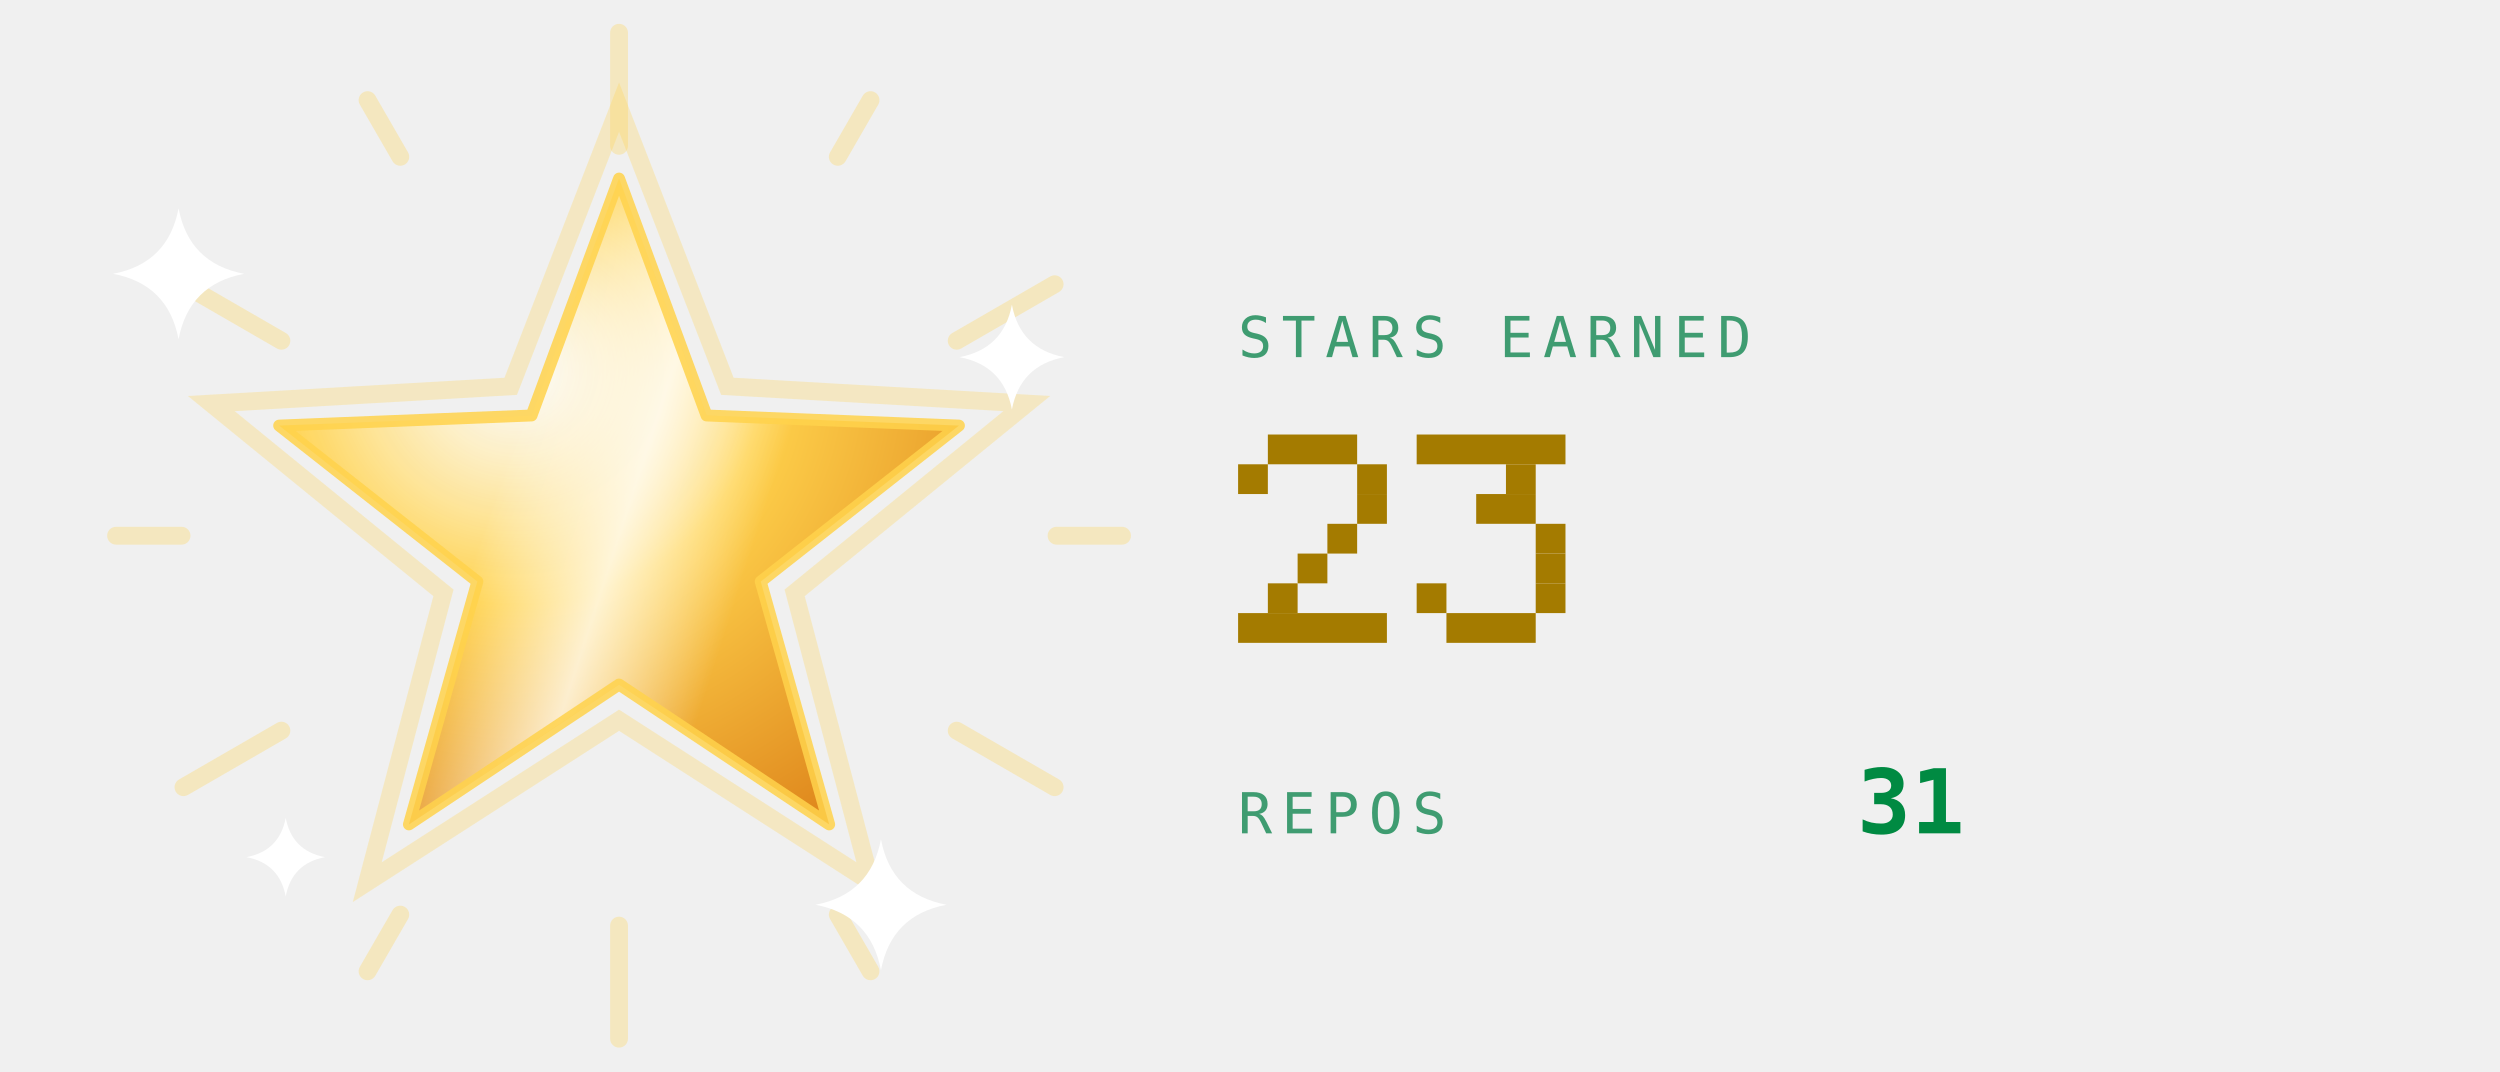
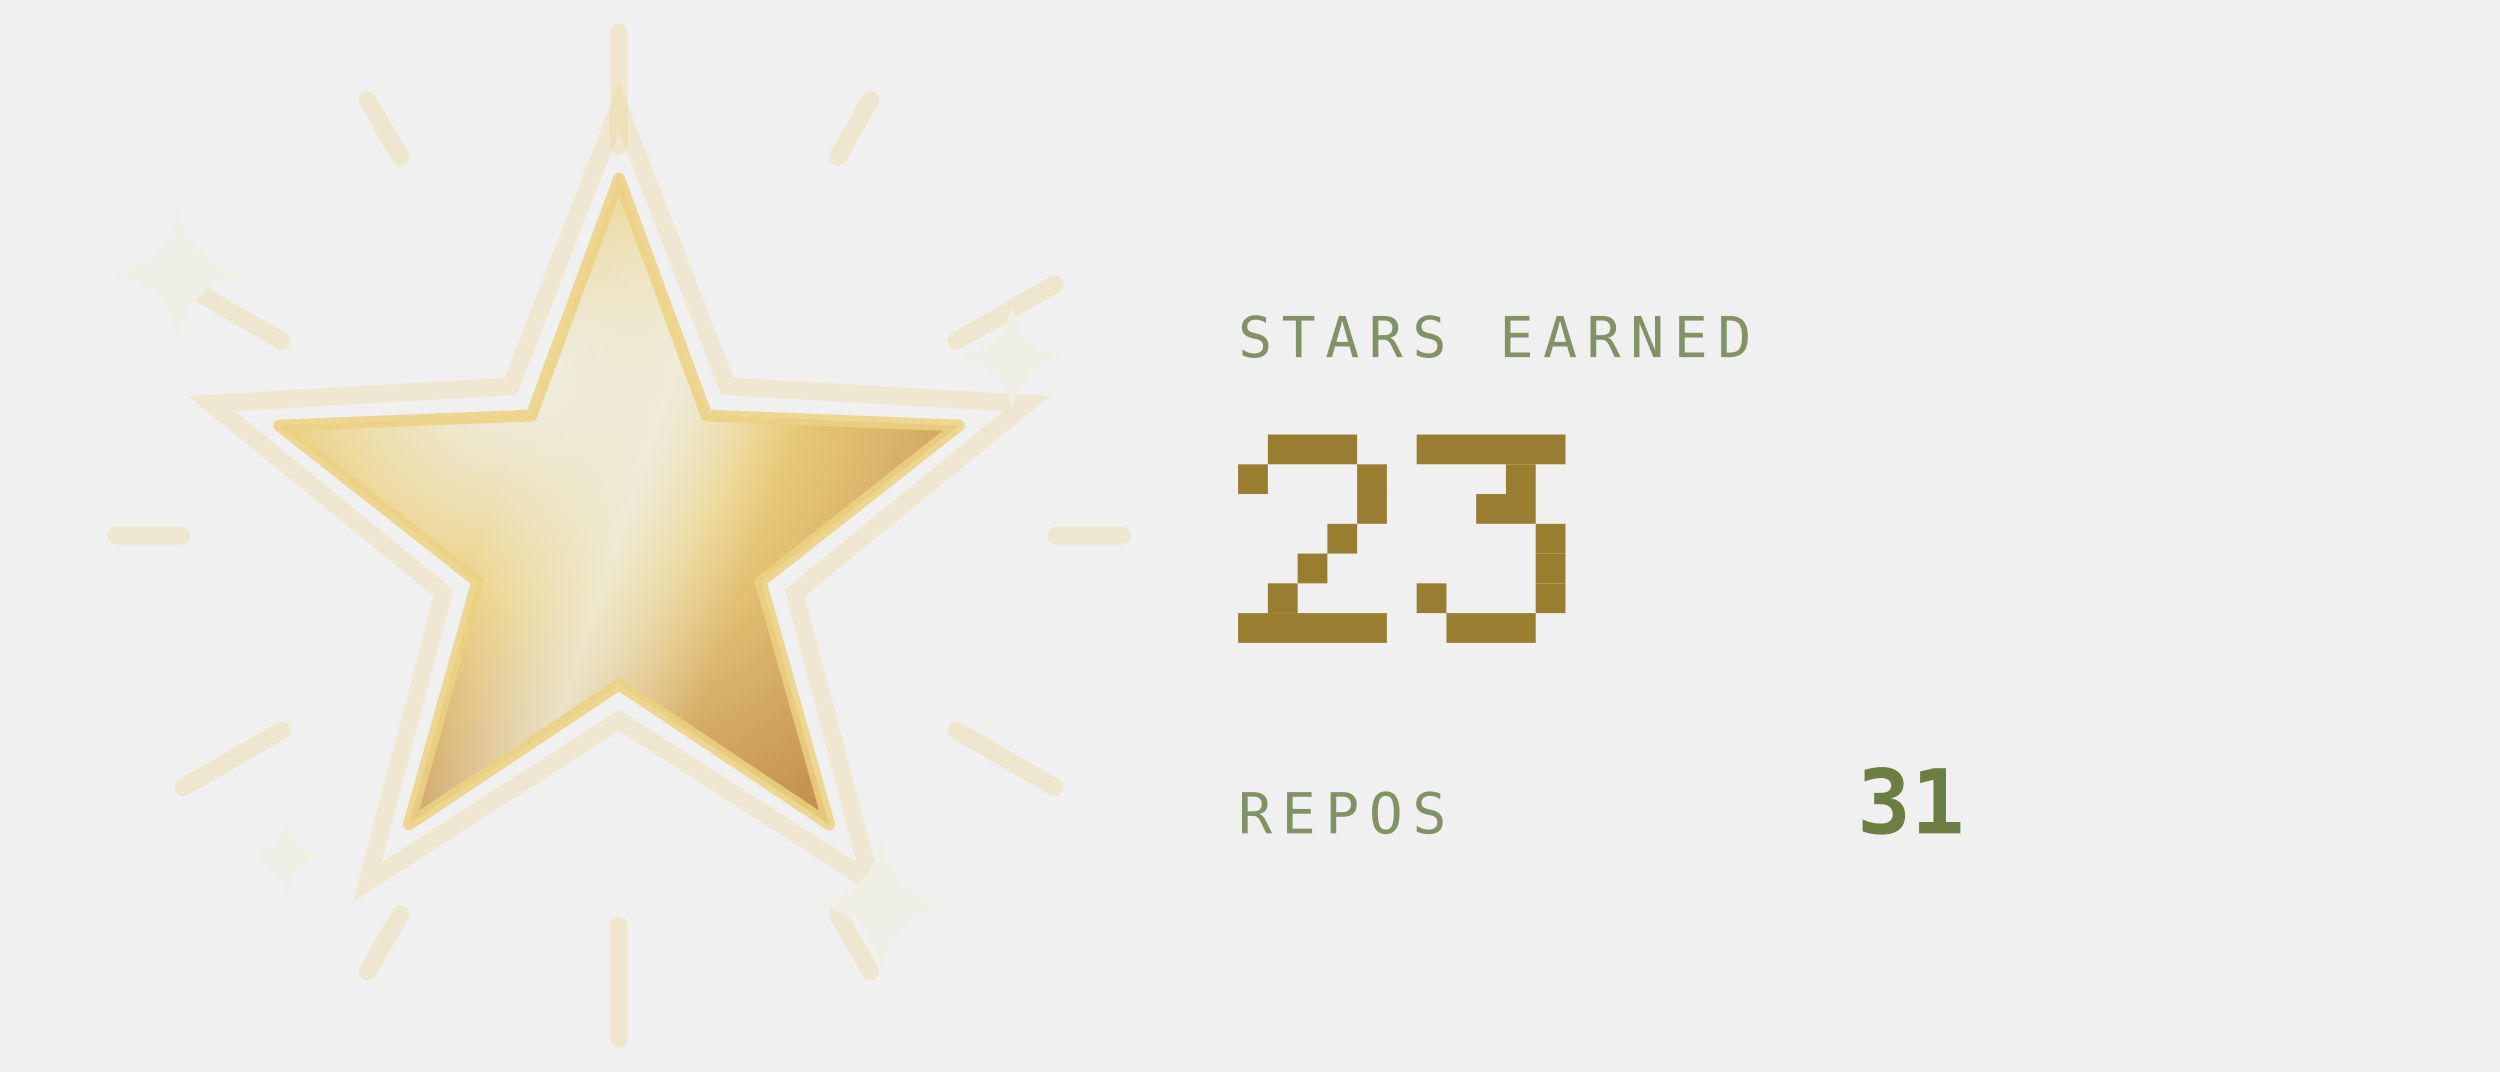
<svg xmlns="http://www.w3.org/2000/svg" viewBox="0 0 420 180" width="420" height="180" role="img" aria-labelledby="strt strd">
  <defs>
    <linearGradient id="strbg" x1="0" y1="0" x2="1" y2="1">
-       <stop offset="0" stop-color="#173d2b" />
-       <stop offset="1" stop-color="#0d2018" />
+       <stop offset="0" stop-color="#252c1c" />
+       <stop offset="1" stop-color="#171b12" />
    </linearGradient>
  </defs>
  <style>
    .mono{font-family:ui-monospace,SFMono-Regular,Menlo,Consolas,"DejaVu Sans Mono",monospace}
-     .lbl{font-size:9.5px;letter-spacing:1.6px;fill:#3f9c71}
-     .big{font-size:31px;font-weight:700;fill:#008a42}
-     .med{font-size:15px;font-weight:700;fill:#008a42}
-     .sm{font-size:11px;fill:#008a42}
-     .dim{font-size:11px;fill:#3f9c71}
+     .lbl{font-size:9.5px;letter-spacing:1.6px;fill:#819267}
+     .big{font-size:31px;font-weight:700;fill:#6c7e42}
+     .med{font-size:15px;font-weight:700;fill:#6c7e42}
+     .sm{font-size:11px;fill:#6c7e42}
+     .dim{font-size:11px;fill:#819267}
    
    .pulse{animation:pulse 3.4s ease-in-out infinite}
    @keyframes pulse{0%,100%{opacity:1}50%{opacity:.62}}
    
    .rays{animation:spin 26s linear infinite;transform-box:fill-box;transform-origin:center}
    .halo{animation:halo 3.6s ease-in-out infinite;transform-box:fill-box;transform-origin:center}
    .glaze{animation:glaze 3.6s ease-in-out infinite}
    .tw{animation:tw 2.4s ease-in-out infinite;transform-box:fill-box;transform-origin:center}
    @keyframes spin{to{transform:rotate(360deg)}}
    @keyframes halo{0%,100%{transform:scale(1);opacity:.28}50%{transform:scale(1.1);opacity:.06}}
    @keyframes glaze{0%{transform:translateX(-190px)}55%,100%{transform:translateX(190px)}}
    @keyframes tw{0%,100%{opacity:.15;transform:scale(.7)}50%{opacity:1;transform:scale(1)}}
</style>
  <defs>
    <radialGradient id="starFill" cx="0.35" cy="0.3" r="0.8">
-       <stop offset="0" stop-color="#ffffff" stop-opacity="0.75" />
-       <stop offset="0.45" stop-color="#ffd24c" />
-       <stop offset="1" stop-color="#e08a1e" />
+       <stop offset="0" stop-color="#efefe6" stop-opacity="0.75" />
+       <stop offset="0.45" stop-color="#ecd181" />
+       <stop offset="1" stop-color="#c38f4e" />
    </radialGradient>
    <linearGradient id="starGlaze" x1="0" y1="0" x2="1" y2="0">
-       <stop offset="0" stop-color="#ffffff" stop-opacity="0" />
-       <stop offset="0.5" stop-color="#ffffff" stop-opacity="0.75" />
-       <stop offset="1" stop-color="#ffffff" stop-opacity="0" />
+       <stop offset="0" stop-color="#efefe6" stop-opacity="0" />
+       <stop offset="0.5" stop-color="#efefe6" stop-opacity="0.75" />
+       <stop offset="1" stop-color="#efefe6" stop-opacity="0" />
    </linearGradient>
    <clipPath id="starClip">
      <polygon points="104.0,30.0 118.7,69.8 161.1,71.5 127.8,97.7 139.3,138.5 104.0,115.0 68.7,138.5 80.2,97.7 46.9,71.5 89.3,69.8" />
    </clipPath>
  </defs>
  <g class="rays" opacity="0.3">
-     <rect x="102.5" y="4" width="3" height="22" rx="1.5" fill="#ffd24c" transform="rotate(0 104 90)" />
-     <rect x="102.5" y="4" width="3" height="14" rx="1.5" fill="#ffd24c" transform="rotate(30 104 90)" />
-     <rect x="102.5" y="4" width="3" height="22" rx="1.5" fill="#ffd24c" transform="rotate(60 104 90)" />
-     <rect x="102.5" y="4" width="3" height="14" rx="1.5" fill="#ffd24c" transform="rotate(90 104 90)" />
-     <rect x="102.5" y="4" width="3" height="22" rx="1.5" fill="#ffd24c" transform="rotate(120 104 90)" />
-     <rect x="102.5" y="4" width="3" height="14" rx="1.5" fill="#ffd24c" transform="rotate(150 104 90)" />
-     <rect x="102.5" y="4" width="3" height="22" rx="1.5" fill="#ffd24c" transform="rotate(180 104 90)" />
-     <rect x="102.5" y="4" width="3" height="14" rx="1.5" fill="#ffd24c" transform="rotate(210 104 90)" />
-     <rect x="102.5" y="4" width="3" height="22" rx="1.5" fill="#ffd24c" transform="rotate(240 104 90)" />
-     <rect x="102.5" y="4" width="3" height="14" rx="1.5" fill="#ffd24c" transform="rotate(270 104 90)" />
-     <rect x="102.5" y="4" width="3" height="22" rx="1.5" fill="#ffd24c" transform="rotate(300 104 90)" />
-     <rect x="102.5" y="4" width="3" height="14" rx="1.5" fill="#ffd24c" transform="rotate(330 104 90)" />
+     <rect x="102.5" y="4" width="3" height="22" rx="1.5" fill="#ecd181" transform="rotate(0 104 90)" />
+     <rect x="102.5" y="4" width="3" height="14" rx="1.5" fill="#ecd181" transform="rotate(30 104 90)" />
+     <rect x="102.5" y="4" width="3" height="22" rx="1.5" fill="#ecd181" transform="rotate(60 104 90)" />
+     <rect x="102.5" y="4" width="3" height="14" rx="1.5" fill="#ecd181" transform="rotate(90 104 90)" />
+     <rect x="102.5" y="4" width="3" height="22" rx="1.5" fill="#ecd181" transform="rotate(120 104 90)" />
+     <rect x="102.5" y="4" width="3" height="14" rx="1.5" fill="#ecd181" transform="rotate(150 104 90)" />
+     <rect x="102.5" y="4" width="3" height="22" rx="1.5" fill="#ecd181" transform="rotate(180 104 90)" />
+     <rect x="102.5" y="4" width="3" height="14" rx="1.5" fill="#ecd181" transform="rotate(210 104 90)" />
+     <rect x="102.5" y="4" width="3" height="22" rx="1.5" fill="#ecd181" transform="rotate(240 104 90)" />
+     <rect x="102.5" y="4" width="3" height="14" rx="1.5" fill="#ecd181" transform="rotate(270 104 90)" />
+     <rect x="102.5" y="4" width="3" height="22" rx="1.5" fill="#ecd181" transform="rotate(300 104 90)" />
+     <rect x="102.5" y="4" width="3" height="14" rx="1.5" fill="#ecd181" transform="rotate(330 104 90)" />
  </g>
-   <polygon class="halo" points="104.0,18.0 122.2,64.9 172.5,67.8 133.5,99.6 146.3,148.2 104.0,121.0 61.7,148.2 74.5,99.6 35.5,67.8 85.8,64.9" fill="none" stroke="#ffd24c" stroke-width="3" opacity="0.28" />
+   <polygon class="halo" points="104.0,18.0 122.2,64.9 172.5,67.8 133.5,99.6 146.3,148.2 104.0,121.0 61.7,148.2 74.5,99.6 35.5,67.8 85.8,64.9" fill="none" stroke="#ecd181" stroke-width="3" opacity="0.28" />
  <polygon points="104.0,30.0 118.7,69.8 161.1,71.5 127.8,97.7 139.3,138.5 104.0,115.0 68.7,138.5 80.2,97.7 46.9,71.5 89.3,69.8" fill="url(#starFill)" />
  <g clip-path="url(#starClip)">
    <g transform="rotate(18 104 90)">
      <rect class="glaze" x="82" y="20" width="44" height="140" fill="url(#starGlaze)" />
    </g>
  </g>
-   <polygon points="104.0,30.0 118.7,69.8 161.1,71.5 127.8,97.7 139.3,138.5 104.0,115.0 68.7,138.5 80.2,97.7 46.9,71.5 89.3,69.8" fill="none" stroke="#ffd24c" stroke-opacity="0.85" stroke-width="2" stroke-linejoin="round" />
+   <polygon points="104.0,30.0 118.7,69.8 161.1,71.5 127.8,97.7 139.3,138.5 104.0,115.0 68.7,138.5 80.2,97.7 46.9,71.5 89.3,69.8" fill="none" stroke="#ecd181" stroke-opacity="0.85" stroke-width="2" stroke-linejoin="round" />
  <g transform="translate(30 46)">
-     <path class="tw" style="animation-delay:0s" d="M0 -11Q1.75 -1.75 11 0Q1.75 1.75 0 11Q-1.75 1.75 -11 0Q-1.75 -1.75 0 -11Z" fill="#ffffff" />
+     <path class="tw" style="animation-delay:0s" d="M0 -11Q1.75 -1.75 11 0Q1.75 1.75 0 11Q-1.75 1.75 -11 0Q-1.75 -1.75 0 -11Z" fill="#efefe6" />
  </g>
  <g transform="translate(170 60)">
-     <path class="tw" style="animation-delay:0.8s" d="M0 -8.8Q1.4 -1.4 8.8 0Q1.4 1.4 0 8.8Q-1.4 1.4 -8.8 0Q-1.4 -1.4 0 -8.8Z" fill="#ffffff" />
+     <path class="tw" style="animation-delay:0.8s" d="M0 -8.8Q1.4 -1.4 8.8 0Q1.4 1.4 0 8.8Q-1.4 1.4 -8.8 0Q-1.4 -1.4 0 -8.8Z" fill="#efefe6" />
  </g>
  <g transform="translate(148 152)">
-     <path class="tw" style="animation-delay:1.5s" d="M0 -11Q1.75 -1.75 11 0Q1.75 1.75 0 11Q-1.75 1.75 -11 0Q-1.75 -1.75 0 -11Z" fill="#ffffff" />
+     <path class="tw" style="animation-delay:1.5s" d="M0 -11Q1.75 -1.75 11 0Q1.75 1.75 0 11Q-1.75 1.75 -11 0Q-1.75 -1.75 0 -11Z" fill="#efefe6" />
  </g>
  <g transform="translate(48 144)">
-     <path class="tw" style="animation-delay:2.1s" d="M0 -6.6Q1.05 -1.05 6.6 0Q1.05 1.05 0 6.6Q-1.05 1.05 -6.6 0Q-1.05 -1.05 0 -6.6Z" fill="#ffffff" />
+     <path class="tw" style="animation-delay:2.1s" d="M0 -6.6Q1.05 -1.05 6.6 0Q1.05 1.05 0 6.6Q-1.05 1.05 -6.6 0Q-1.05 -1.05 0 -6.6Z" fill="#efefe6" />
  </g>
  <text class="mono lbl" x="208" y="60">STARS EARNED</text>
  <g class="pulse">
-     <rect x="213" y="73" width="15" height="5" fill="#a47b00" />
-     <rect x="208" y="78" width="5" height="5" fill="#a47b00" />
-     <rect x="228" y="78" width="5" height="5" fill="#a47b00" />
-     <rect x="228" y="83" width="5" height="5" fill="#a47b00" />
-     <rect x="223" y="88" width="5" height="5" fill="#a47b00" />
-     <rect x="218" y="93" width="5" height="5" fill="#a47b00" />
-     <rect x="213" y="98" width="5" height="5" fill="#a47b00" />
-     <rect x="208" y="103" width="25" height="5" fill="#a47b00" />
-     <rect x="238" y="73" width="25" height="5" fill="#a47b00" />
-     <rect x="253" y="78" width="5" height="5" fill="#a47b00" />
-     <rect x="248" y="83" width="10" height="5" fill="#a47b00" />
-     <rect x="258" y="88" width="5" height="5" fill="#a47b00" />
-     <rect x="258" y="93" width="5" height="5" fill="#a47b00" />
-     <rect x="238" y="98" width="5" height="5" fill="#a47b00" />
-     <rect x="258" y="98" width="5" height="5" fill="#a47b00" />
-     <rect x="243" y="103" width="15" height="5" fill="#a47b00" />
+     <rect x="213" y="73" width="15" height="5" fill="#997e32" />
+     <rect x="208" y="78" width="5" height="5" fill="#997e32" />
+     <rect x="228" y="78" width="5" height="5" fill="#997e32" />
+     <rect x="228" y="83" width="5" height="5" fill="#997e32" />
+     <rect x="223" y="88" width="5" height="5" fill="#997e32" />
+     <rect x="218" y="93" width="5" height="5" fill="#997e32" />
+     <rect x="213" y="98" width="5" height="5" fill="#997e32" />
+     <rect x="208" y="103" width="25" height="5" fill="#997e32" />
+     <rect x="238" y="73" width="25" height="5" fill="#997e32" />
+     <rect x="253" y="78" width="5" height="5" fill="#997e32" />
+     <rect x="248" y="83" width="10" height="5" fill="#997e32" />
+     <rect x="258" y="88" width="5" height="5" fill="#997e32" />
+     <rect x="258" y="93" width="5" height="5" fill="#997e32" />
+     <rect x="238" y="98" width="5" height="5" fill="#997e32" />
+     <rect x="258" y="98" width="5" height="5" fill="#997e32" />
+     <rect x="243" y="103" width="15" height="5" fill="#997e32" />
  </g>
  <text class="mono lbl" x="208" y="140">REPOS</text>
  <text class="mono med" x="312" y="140">31</text>
</svg>
